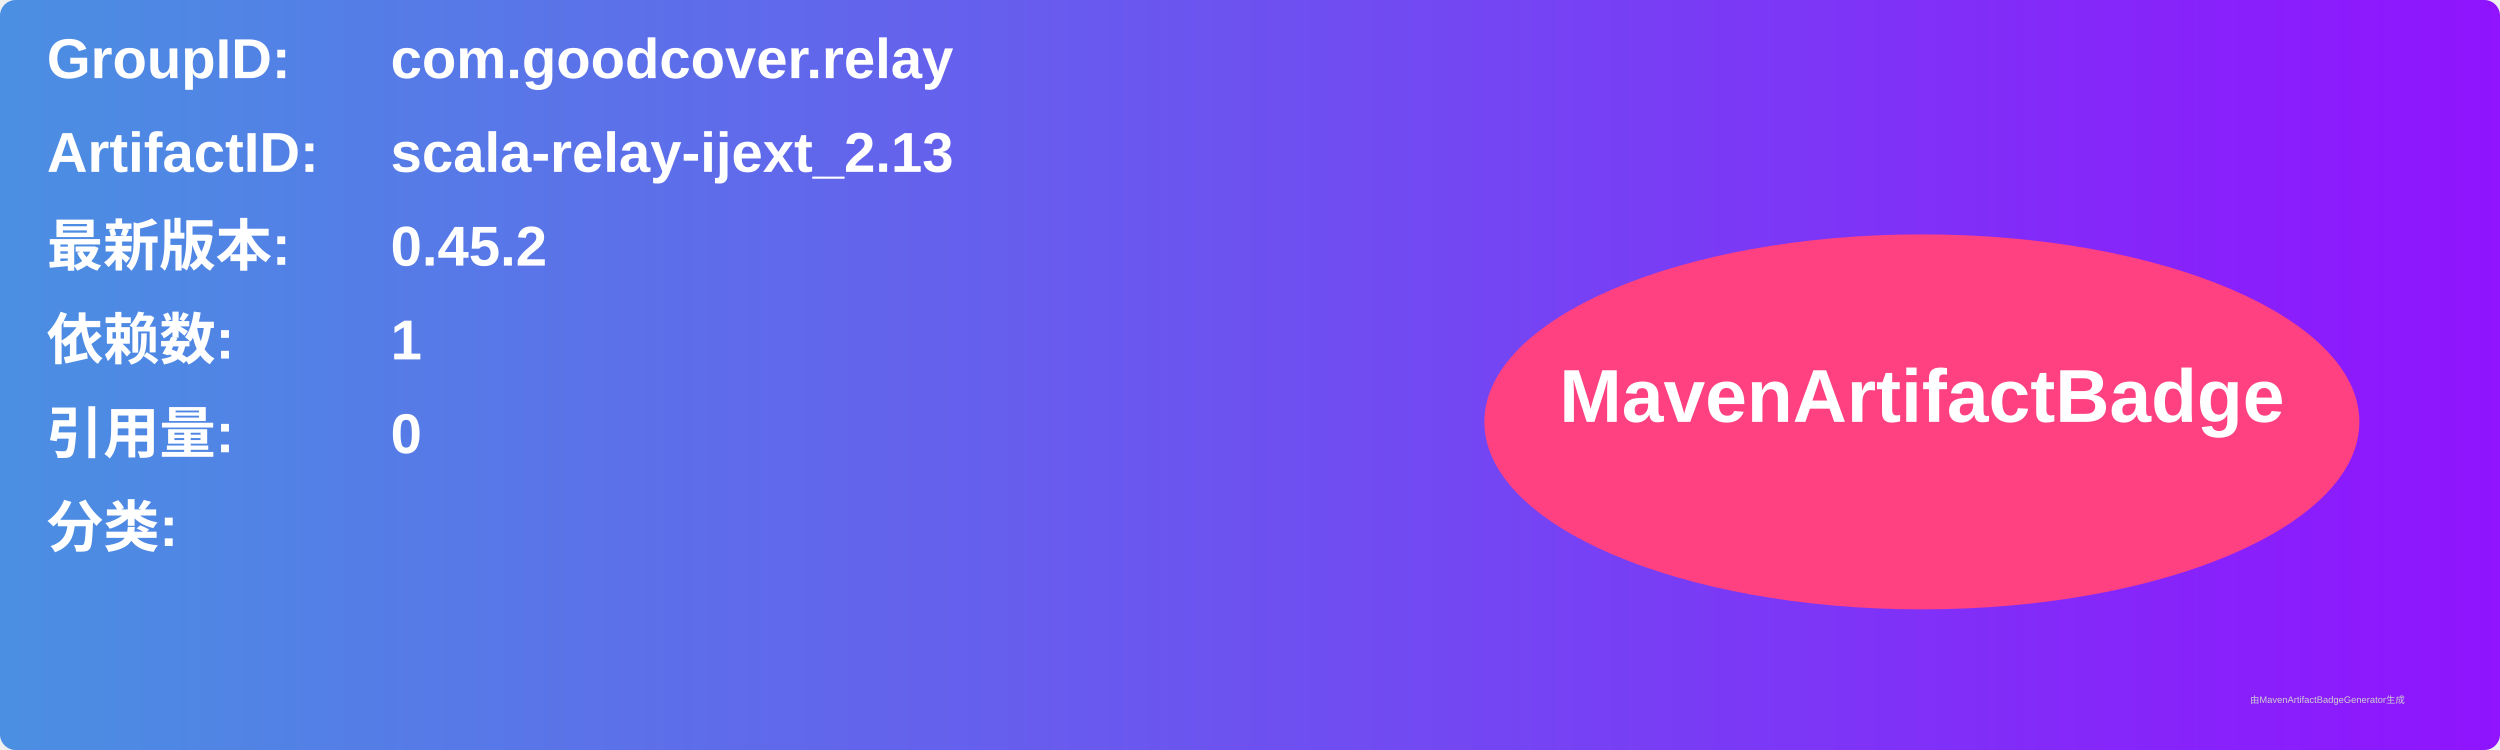
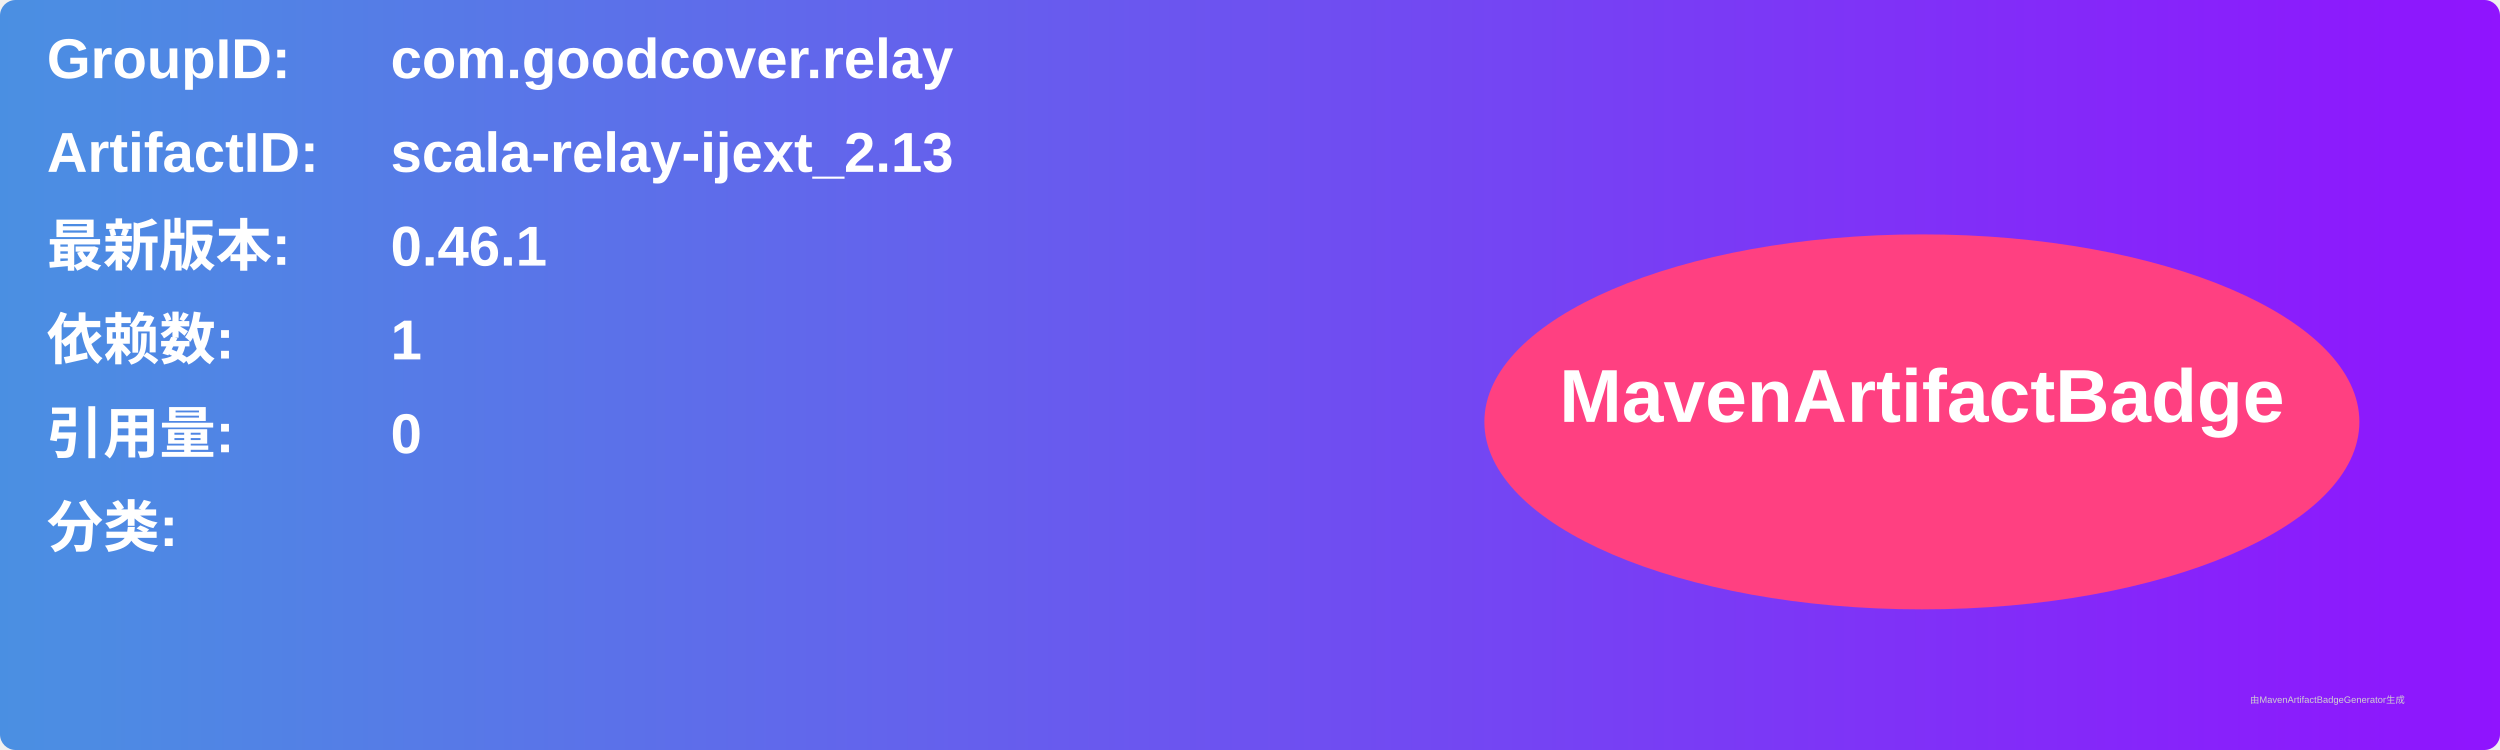
<svg xmlns="http://www.w3.org/2000/svg" width="800" height="240" viewBox="0 0 800 240">
  <linearGradient id="grad" x1="0%" y1="0%" x2="100%" y2="0%">
    <stop offset="0%" stop-color="#4a90e2" />
    <stop offset="100%" stop-color="#9013fe" />
  </linearGradient>
  <rect width="100%" height="100%" rx="5" ry="5" fill="url(#grad)" />
  <g transform="translate(15, 15)">
    <text x="0" y="10" font-family="Arial" font-size="18" fill="white" font-weight="bold" width="260">GroupID:</text>
    <text x="110" y="10" font-family="Arial" font-size="18" fill="white" font-weight="bold" width="460">com.goodcover.relay</text>
    <text x="0" y="40" font-family="Arial" font-size="18" fill="white" font-weight="bold" width="260">ArtifactID:</text>
    <text x="110" y="40" font-family="Arial" font-size="18" fill="white" font-weight="bold" width="460">scala-relay-ijext_2.13</text>
    <text x="0" y="70" font-family="Arial" font-size="18" fill="white" font-weight="bold">最新版本:</text>
    <text x="110" y="70" font-family="Arial" font-size="18" fill="white" font-weight="bold">
-       <tspan font-weight="bold">0.45.2</tspan>
+       <tspan font-weight="bold">0.46.1</tspan>
    </text>
    <text x="0" y="100" font-family="Arial" font-size="18" fill="white" font-weight="bold">依赖数: </text>
    <text x="110" y="100" font-family="Arial" font-size="18" fill="white">
      <tspan font-weight="bold">1</tspan>
    </text>
    <text x="0" y="130" font-family="Arial" font-size="18" fill="white" font-weight="bold">引用量: </text>
    <text x="110" y="130" font-family="Arial" font-size="18" fill="white">
      <tspan font-weight="bold">0</tspan>
    </text>
    <text x="0" y="160" font-family="Arial" font-size="18" fill="white" font-weight="bold">分类:</text>
    <text x="10" y="190" font-family="Arial" font-size="10" fill="white">
      <tspan font-weight="bold" />
    </text>
    <ellipse cx="600" cy="120" rx="140" ry="60" fill="#ff4081" />
    <text x="600" y="120" text-anchor="middle" font-family="Arial" font-size="24" fill="white" font-weight="bold">MavenArtifactBadge</text>
  </g>
  <text x="720" y="225" font-family="Arial" font-size="3" fill="#d0d0d0">由MavenArtifactBadgeGenerator生成</text>
</svg>
